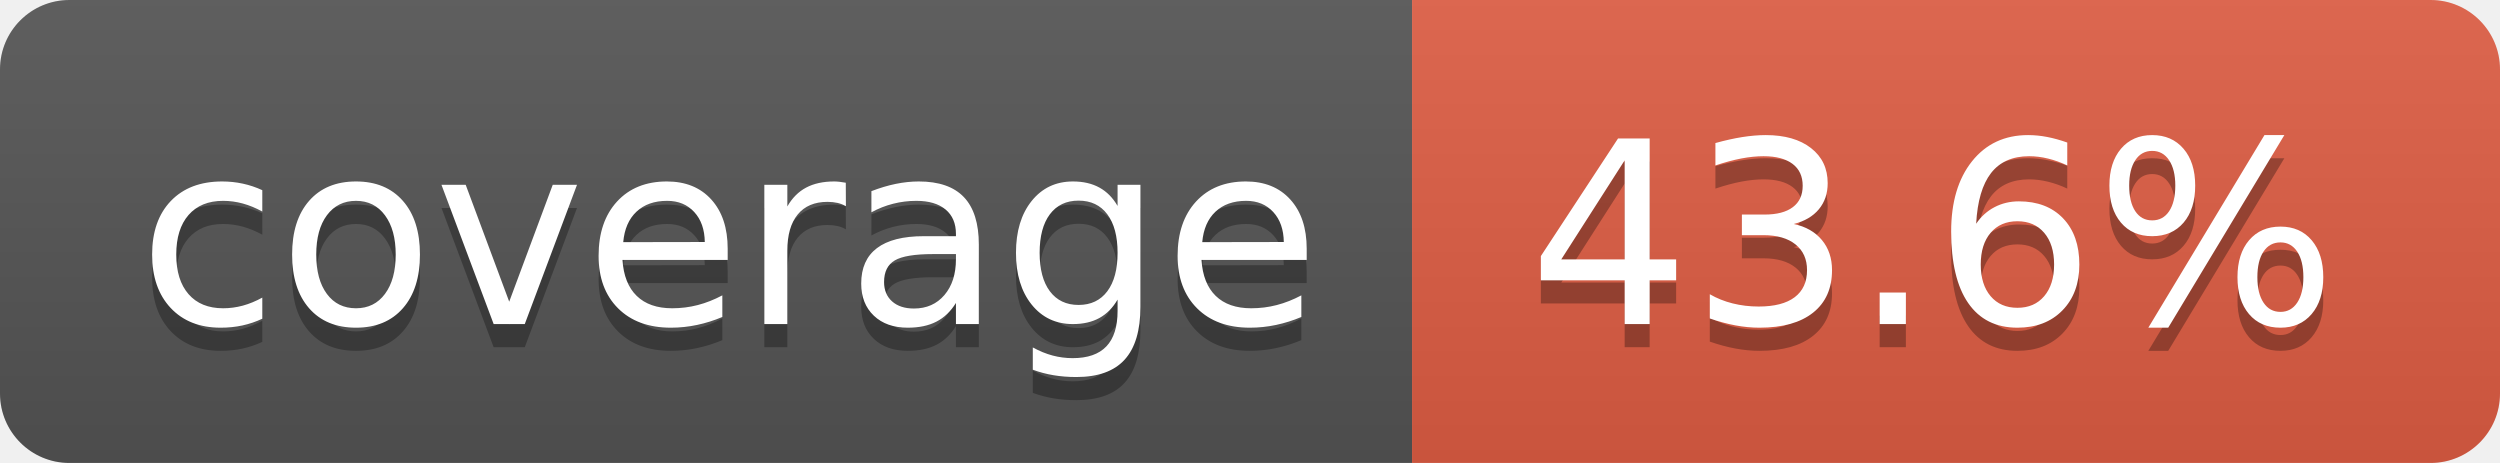
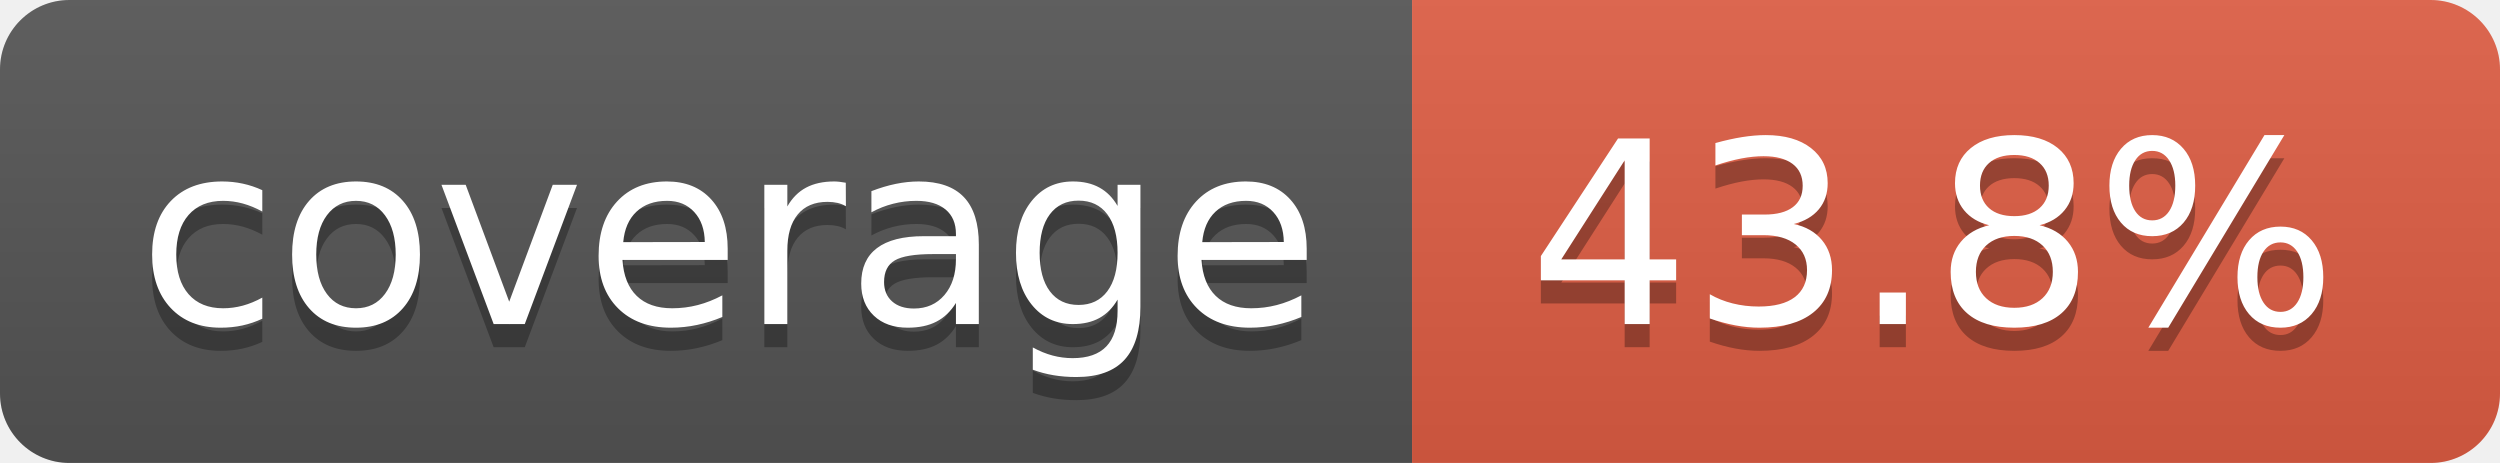
- <svg xmlns="http://www.w3.org/2000/svg" width="108" height="20" role="img" aria-label="coverage: 43.6%">
+ <svg xmlns="http://www.w3.org/2000/svg" width="108" height="20" role="img" aria-label="coverage: 43.8%">
  <linearGradient id="s" x2="0" y2="100%">
    <stop offset="0" stop-color="#bbb" stop-opacity=".1" />
    <stop offset="1" stop-opacity=".1" />
  </linearGradient>
  <clipPath id="r">
    <rect width="108" height="20" rx="3" fill="#fff" />
  </clipPath>
  <g clip-path="url(#r)">
    <rect width="61" height="20" fill="#555" />
    <rect x="61" width="47" height="20" fill="#e05d44" />
    <rect width="108" height="20" fill="url(#s)" />
  </g>
  <g fill="#fff" text-anchor="middle" font-family="Verdana,Geneva,DejaVu Sans,sans-serif" text-rendering="geometricPrecision" font-size="110">
    <text aria-hidden="true" x="315" y="150" fill="#010101" fill-opacity=".3" transform="scale(.1)" textLength="510">coverage</text>
    <text x="315" y="140" transform="scale(.1)" fill="#fff" textLength="510">coverage</text>
-     <text aria-hidden="true" x="835" y="150" fill="#010101" fill-opacity=".3" transform="scale(.1)" textLength="370">43.6%</text>
-     <text x="835" y="140" transform="scale(.1)" fill="#fff" textLength="370">43.6%</text>
+     <text aria-hidden="true" x="835" y="150" fill="#010101" fill-opacity=".3" transform="scale(.1)" textLength="370">43.8%</text>
+     <text x="835" y="140" transform="scale(.1)" fill="#fff" textLength="370">43.8%</text>
  </g>
</svg>
